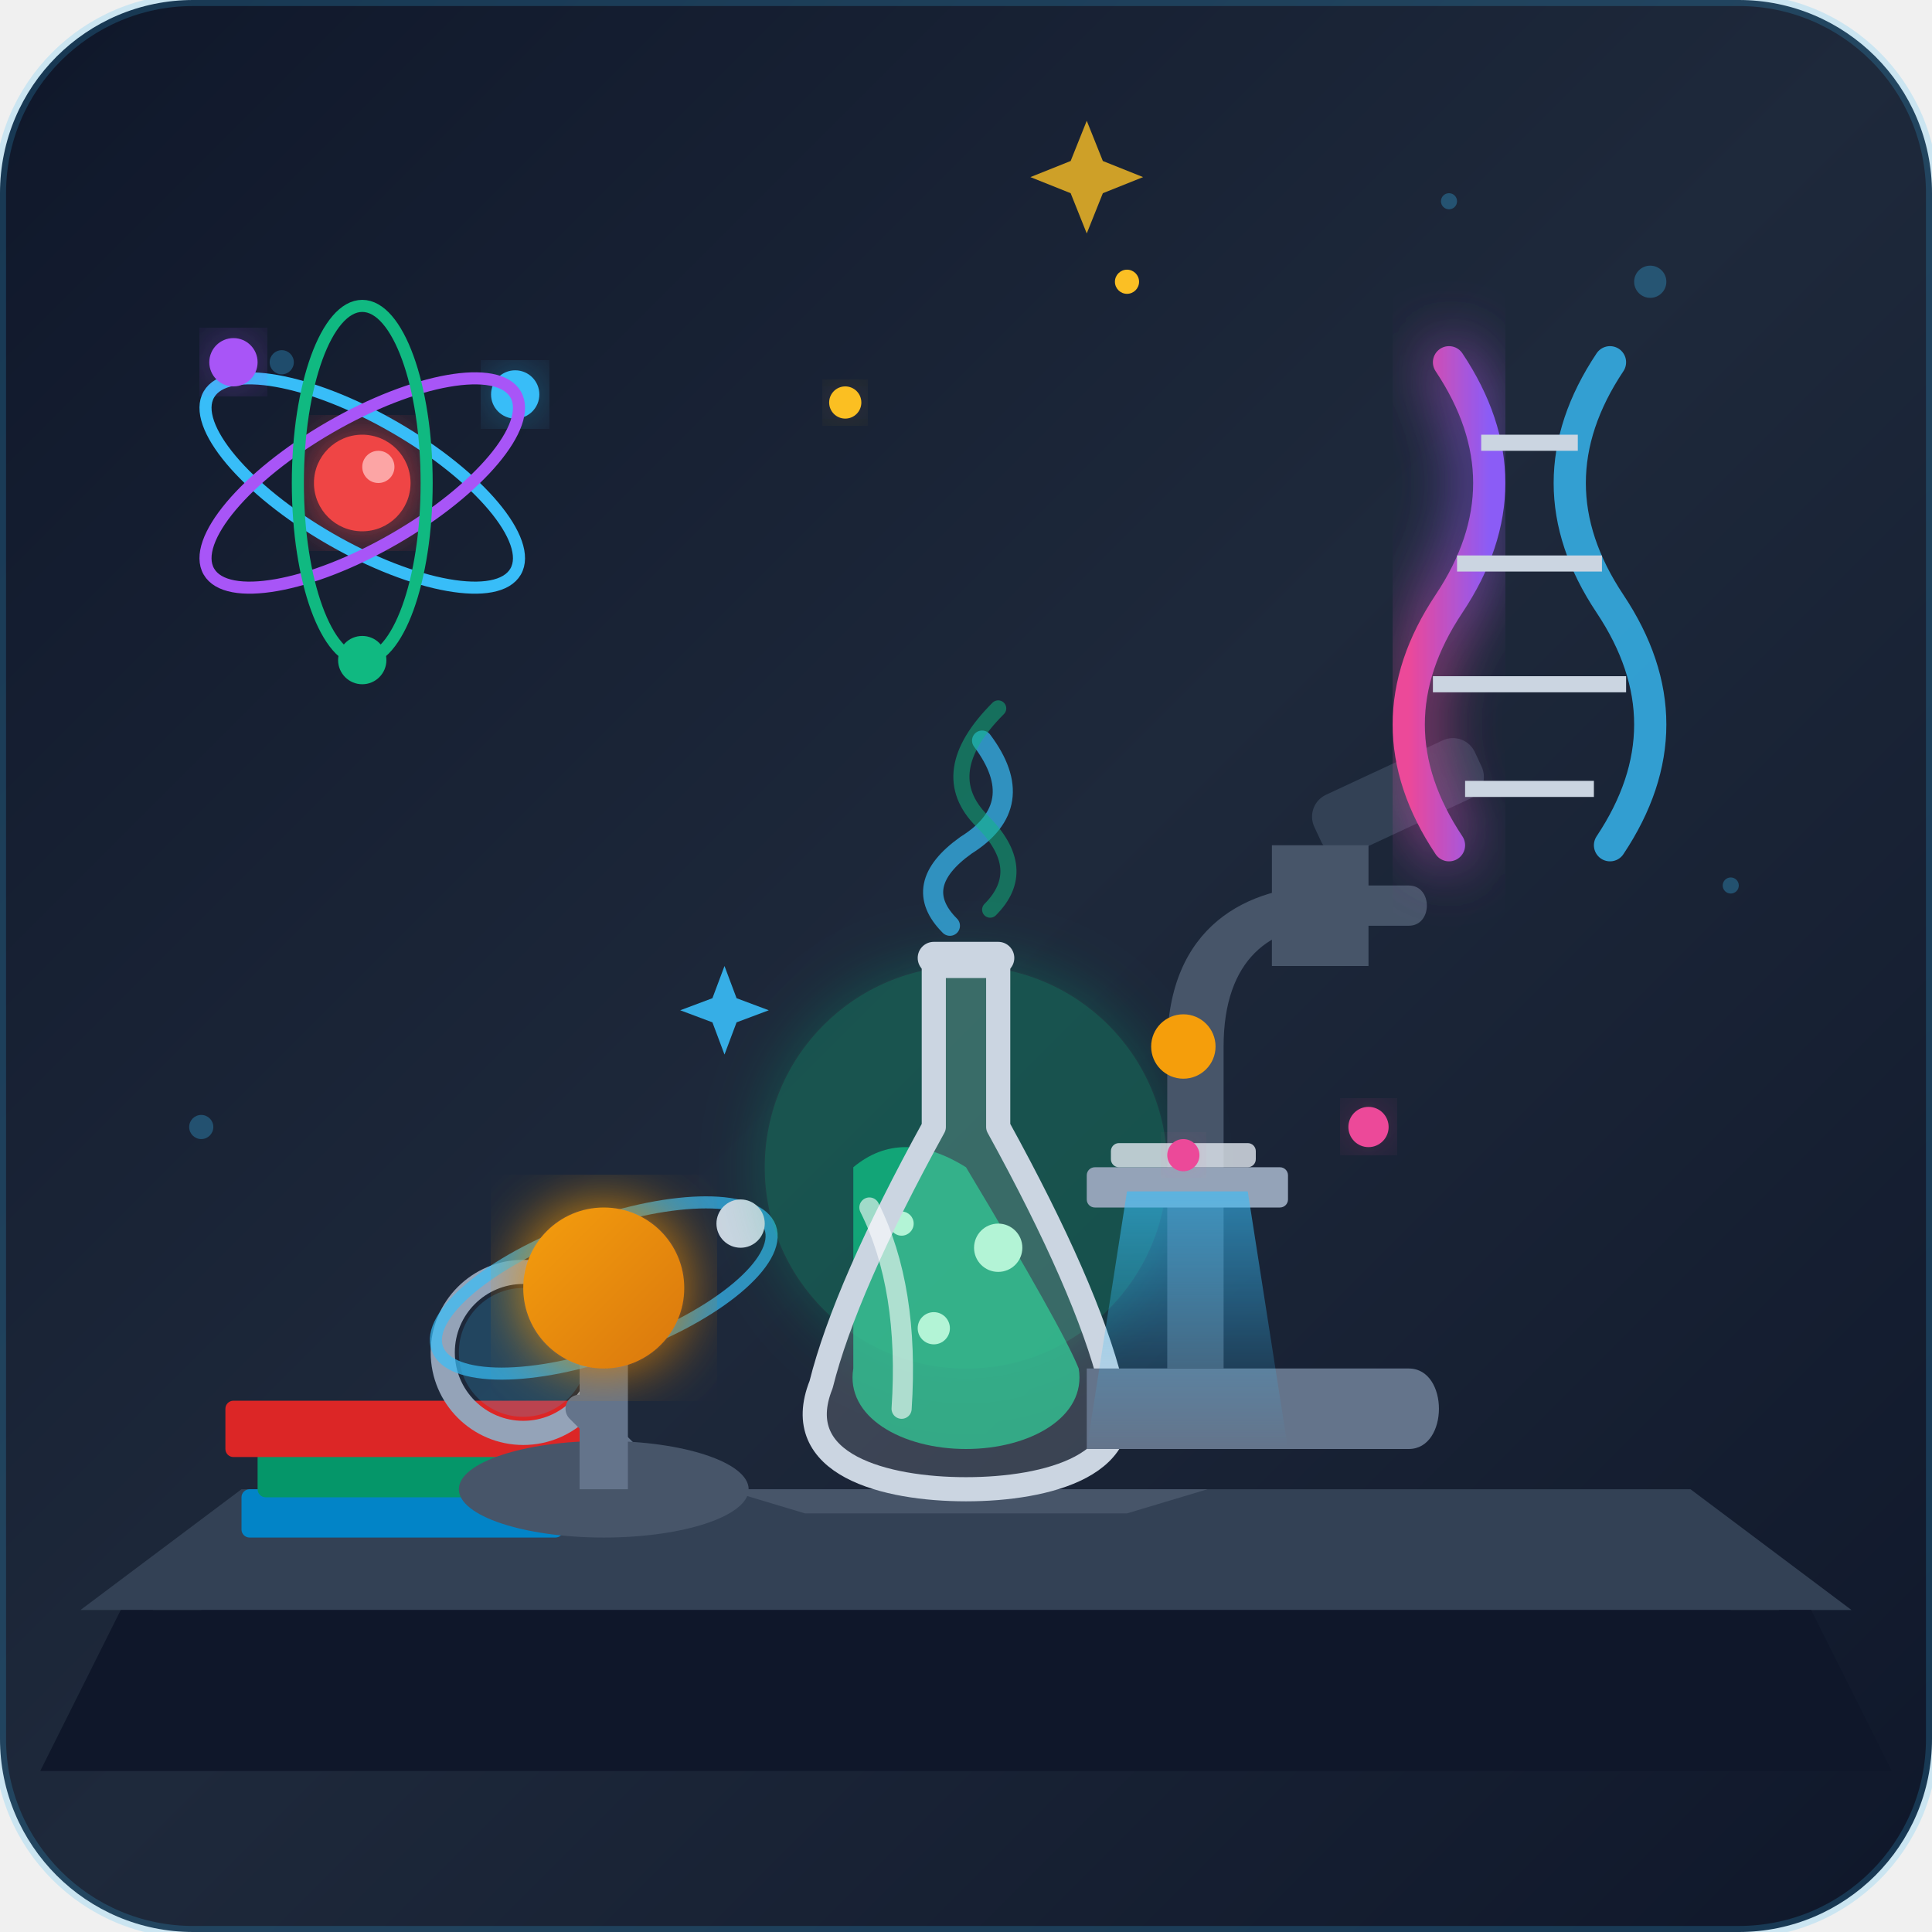
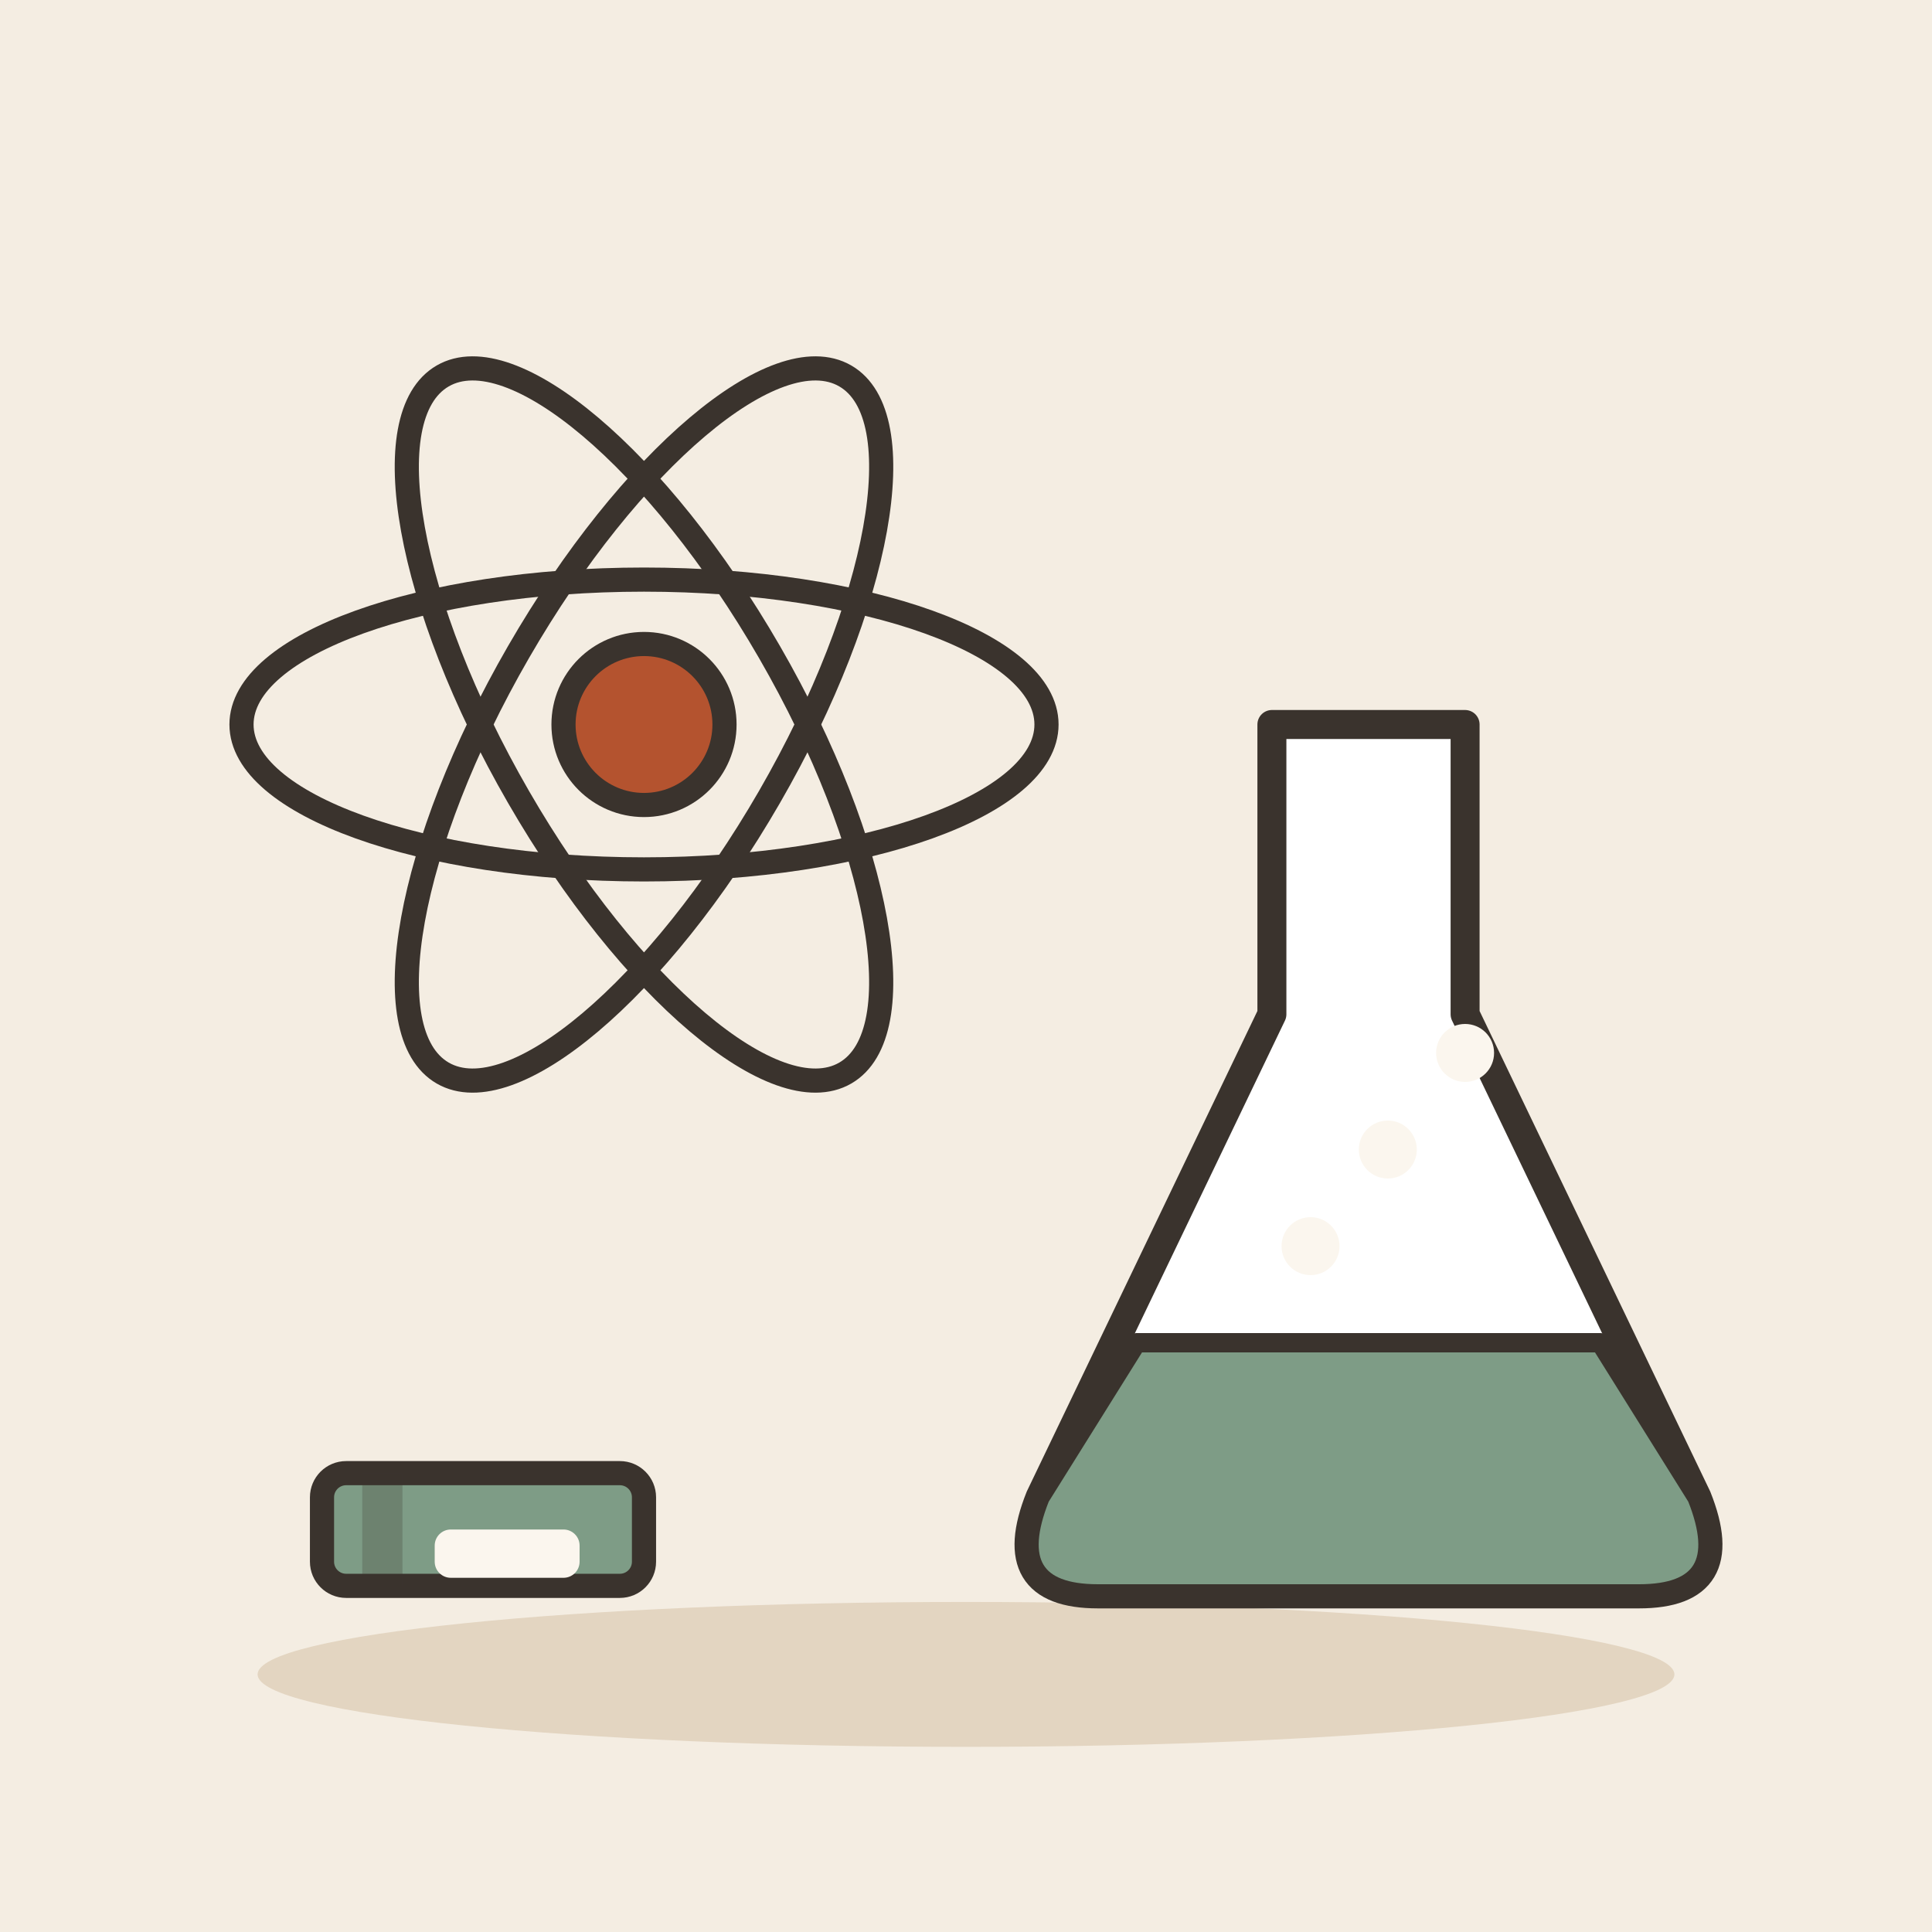
- <svg xmlns="http://www.w3.org/2000/svg" width="240" height="240" viewBox="0 0 240 240">
-   <defs>
-     <linearGradient id="bgGrad" x1="0%" y1="0%" x2="100%" y2="100%">
-       <stop offset="0%" stop-color="#0f172a" />
-       <stop offset="50%" stop-color="#1e293b" />
-       <stop offset="100%" stop-color="#0f172a" />
-     </linearGradient>
-     <filter id="glow" x="-20%" y="-20%" width="140%" height="140%">
-       <feGaussianBlur stdDeviation="4" result="blur" />
-       <feComposite in="SourceGraphic" in2="blur" operator="over" />
-     </filter>
-     <linearGradient id="beamGrad" x1="0%" y1="0%" x2="0%" y2="100%">
-       <stop offset="0%" stop-color="#38bdf8" stop-opacity="0.6" />
-       <stop offset="100%" stop-color="#38bdf8" stop-opacity="0.0" />
-     </linearGradient>
-     <linearGradient id="dnaGrad" x1="0%" y1="0%" x2="100%" y2="0%">
-       <stop offset="0%" stop-color="#ec4899" />
-       <stop offset="100%" stop-color="#8b5cf6" />
-     </linearGradient>
-     <linearGradient id="planetGrad" x1="0%" y1="0%" x2="100%" y2="100%">
-       <stop offset="0%" stop-color="#f59e0b" />
-       <stop offset="100%" stop-color="#d97706" />
-     </linearGradient>
-   </defs>
-   <rect width="240" height="240" rx="24" fill="url(#bgGrad)" />
-   <g fill="#38bdf8" opacity="0.3">
-     <circle cx="35" cy="45" r="1.5" />
-     <circle cx="205" cy="35" r="2" />
-     <circle cx="215" cy="110" r="1" />
-     <circle cx="25" cy="140" r="1.5" />
-     <circle cx="180" cy="25" r="1" />
+ <svg xmlns="http://www.w3.org/2000/svg" viewBox="0 0 240 240" data-style="editorial">
+   <rect width="240" height="240" fill="#F4EDE2" />
+   <ellipse cx="120" cy="208" rx="88" ry="9" fill="#E3D5C1" />
+   <g transform="translate(80 90)">
+     <ellipse cx="0" cy="0" rx="50" ry="18" fill="none" stroke="#3A332D" stroke-linecap="round" stroke-linejoin="round" transform="rotate(0)" stroke-width="3" />
+     <ellipse cx="0" cy="0" rx="50" ry="18" fill="none" stroke="#3A332D" stroke-linecap="round" stroke-linejoin="round" transform="rotate(60)" stroke-width="3" />
+     <ellipse cx="0" cy="0" rx="50" ry="18" fill="none" stroke="#3A332D" stroke-linecap="round" stroke-linejoin="round" transform="rotate(120)" stroke-width="3" />
+     <circle cx="0" cy="0" r="10" fill="#B4532F" stroke="#3A332D" stroke-width="3" stroke-linecap="round" stroke-linejoin="round" />
  </g>
-   <line x1="20" y1="200" x2="220" y2="200" stroke="#334155" stroke-width="2" stroke-linecap="round" />
-   <path d="M10 200 L30 185 L210 185 L230 200 Z" fill="#334155" />
-   <rect x="25" y="200" width="190" height="15" fill="#1e293b" />
-   <path d="M15 200 L225 200 L235 220 L5 220 Z" fill="#0f172a" />
-   <g transform="translate(30, 170)">
-     <rect x="0" y="15" width="40" height="6" rx="1" fill="#0284c7" />
-     <rect x="2" y="10" width="36" height="6" rx="1" fill="#059669" />
-     <rect x="-2" y="4" width="44" height="7" rx="1" fill="#dc2626" />
-     <circle cx="35" cy="-2" r="10" fill="none" stroke="#94a3b8" stroke-width="3" />
-     <circle cx="35" cy="-2" r="8" fill="#38bdf8" fill-opacity="0.2" />
-     <line x1="42" y1="5" x2="52" y2="15" stroke="#64748b" stroke-width="3.5" stroke-linecap="round" />
+   <g transform="translate(170 150) scale(1.2 1.2)">
+     <path d="M-10 -50L10 -50L10 -20L34 30Q38 40 28 40L-28 40Q-38 40 -34 30L-10 -20Z" fill="#FFFFFF" stroke="#3A332D" stroke-width="3" stroke-linecap="round" stroke-linejoin="round" />
+     <path d="M-24 14L24 14L34 30Q38 40 28 40L-28 40Q-38 40 -34 30Z" fill="#7E9C86" stroke="#3A332D" stroke-width="2" stroke-linecap="round" stroke-linejoin="round" />
+     <circle cx="-6" cy="4" r="3" fill="#FBF6EE" />
+     <circle cx="2" cy="-6" r="3" fill="#FBF6EE" />
+     <circle cx="10" cy="-16" r="3" fill="#FBF6EE" />
  </g>
-   <g transform="translate(60, 140)">
-     <ellipse cx="15" cy="45" rx="18" ry="6" fill="#475569" />
-     <path d="M12 45 L12 25 L18 25 L18 45 Z" fill="#64748b" />
-     <ellipse cx="15" cy="20" rx="22" ry="8" fill="none" stroke="#38bdf8" stroke-width="1.5" transform="rotate(-20 15 20)" opacity="0.7" />
-     <circle cx="15" cy="20" r="10" fill="url(#planetGrad)" filter="url(#glow)" />
-     <circle cx="32" cy="12" r="3" fill="#cbd5e1" />
+   <g transform="translate(60 190)">
+     <rect x="-20" y="-7" width="40" height="14" rx="3" fill="#7E9C86" stroke="#3A332D" stroke-width="3" stroke-linecap="round" stroke-linejoin="round" />
+     <rect x="-15" y="-7" width="5" height="14" rx="0" fill="#3A332D" opacity="0.25" />
+     <rect x="-6" y="0" width="18" height="6" rx="2" fill="#FBF6EE" />
  </g>
-   <g transform="translate(110, 110)">
-     <circle cx="10" cy="35" r="25" fill="#10b981" filter="url(#glow)" opacity="0.3" />
-     <path d="M-20 75 L40 75 L30 78 L-10 78 Z" fill="#475569" />
-     <path d="M-4 35 Q 2 30 10 35 Q 22 55 24 60 C 25 66 18 70 10 70 C 2 70 -5 66 -4 60 Z" fill="#10b981" opacity="0.8" />
-     <circle cx="6" cy="55" r="2" fill="#a7f3d0" />
-     <circle cx="14" cy="45" r="3" fill="#a7f3d0" />
-     <circle cx="2" cy="42" r="1.5" fill="#a7f3d0" />
-     <path d="M6 10 L14 10 L14 30 Q 25 50 28 62 C 32 72 20 75 10 75 C 0 75 -12 72 -8 62 Q -5 50 6 30 Z" fill="#f8fafc" fill-opacity="0.15" stroke="#cbd5e1" stroke-width="3" stroke-linejoin="round" />
-     <rect x="4" y="7" width="12" height="4" rx="2" fill="#cbd5e1" />
-     <path d="M-2 40 Q 3 50 2 65" fill="none" stroke="#ffffff" stroke-width="2.5" stroke-linecap="round" opacity="0.6" />
-     <path d="M8 5 Q 3 0 10 -5 Q 18 -10 12 -18" fill="none" stroke="#38bdf8" stroke-width="2.5" stroke-linecap="round" opacity="0.7" />
-     <path d="M13 3 Q 18 -2 12 -8 Q 6 -14 14 -22" fill="none" stroke="#10b981" stroke-width="2" stroke-linecap="round" opacity="0.5" />
-   </g>
-   <g transform="translate(150, 95)">
-     <path d="M-15 85 L25 85 C 30 85 30 75 25 75 L-15 75 Z" fill="#64748b" />
-     <path d="M-5 75 L-5 35 C -5 20 5 15 15 15 L25 15 C 28 15 28 20 25 20 L15 20 C 8 20 2 24 2 35 L2 75 Z" fill="#475569" />
-     <rect x="-15" y="50" width="25" height="5" rx="1" fill="#94a3b8" />
-     <rect x="-12" y="47" width="18" height="3" rx="1" fill="#e2e8f0" opacity="0.8" />
-     <circle cx="-3" cy="48.5" r="2" fill="#ec4899" filter="url(#glow)" />
-     <rect x="12" y="5" width="22" height="8" rx="3" fill="#334155" transform="rotate(-25 12 5)" />
-     <rect x="8" y="10" width="12" height="15" fill="#475569" />
-     <circle cx="-3" cy="35" r="4" fill="#f59e0b" />
-     <polygon points="-10,53 5,53 10,85 -15,85" fill="url(#beamGrad)" />
-   </g>
-   <g transform="translate(180, 45)">
-     <path d="M0 0 Q 10 15 0 30 Q -10 45 0 60" fill="none" stroke="url(#dnaGrad)" stroke-width="4" stroke-linecap="round" filter="url(#glow)" />
-     <path d="M20 0 Q 10 15 20 30 Q 30 45 20 60" fill="none" stroke="#38bdf8" stroke-width="4" stroke-linecap="round" opacity="0.8" />
-     <line x1="4" y1="10" x2="16" y2="10" stroke="#cbd5e1" stroke-width="2" />
-     <line x1="1" y1="25" x2="19" y2="25" stroke="#cbd5e1" stroke-width="2" />
-     <line x1="-2" y1="40" x2="22" y2="40" stroke="#cbd5e1" stroke-width="2" />
-     <line x1="2" y1="53" x2="18" y2="53" stroke="#cbd5e1" stroke-width="2" />
-   </g>
-   <g transform="translate(45, 60)">
-     <circle cx="0" cy="0" r="6" fill="#ef4444" filter="url(#glow)" />
-     <circle cx="2" cy="-2" r="2" fill="#fca5a5" />
-     <ellipse cx="0" cy="0" rx="22" ry="8" fill="none" stroke="#38bdf8" stroke-width="1.5" transform="rotate(30)" />
-     <circle cx="19" cy="-11" r="3" fill="#38bdf8" filter="url(#glow)" />
-     <ellipse cx="0" cy="0" rx="22" ry="8" fill="none" stroke="#a855f7" stroke-width="1.5" transform="rotate(-30)" />
-     <circle cx="-16" cy="-15" r="3" fill="#a855f7" filter="url(#glow)" />
-     <ellipse cx="0" cy="0" rx="22" ry="8" fill="none" stroke="#10b981" stroke-width="1.5" transform="rotate(90)" />
-     <circle cx="0" cy="22" r="3" fill="#10b981" />
-   </g>
-   <g fill="#fbbf24">
-     <circle cx="105" cy="50" r="2" filter="url(#glow)" />
-     <circle cx="140" cy="35" r="1.5" />
-     <path d="M135 15 L137 20 L142 22 L137 24 L135 29 L133 24 L128 22 L133 20 Z" fill="#fbbf24" opacity="0.8" />
-   </g>
-   <g fill="#38bdf8">
-     <path d="M90 120 L91.5 124 L95.5 125.5 L91.5 127 L90 131 L88.5 127 L84.5 125.5 L88.5 124 Z" opacity="0.9" />
-   </g>
-   <g fill="#ec4899">
-     <circle cx="170" cy="140" r="2.5" filter="url(#glow)" />
-   </g>
-   <rect x="0" y="0" width="240" height="240" rx="24" fill="none" stroke="#38bdf8" stroke-width="1.5" stroke-opacity="0.2" />
</svg>
